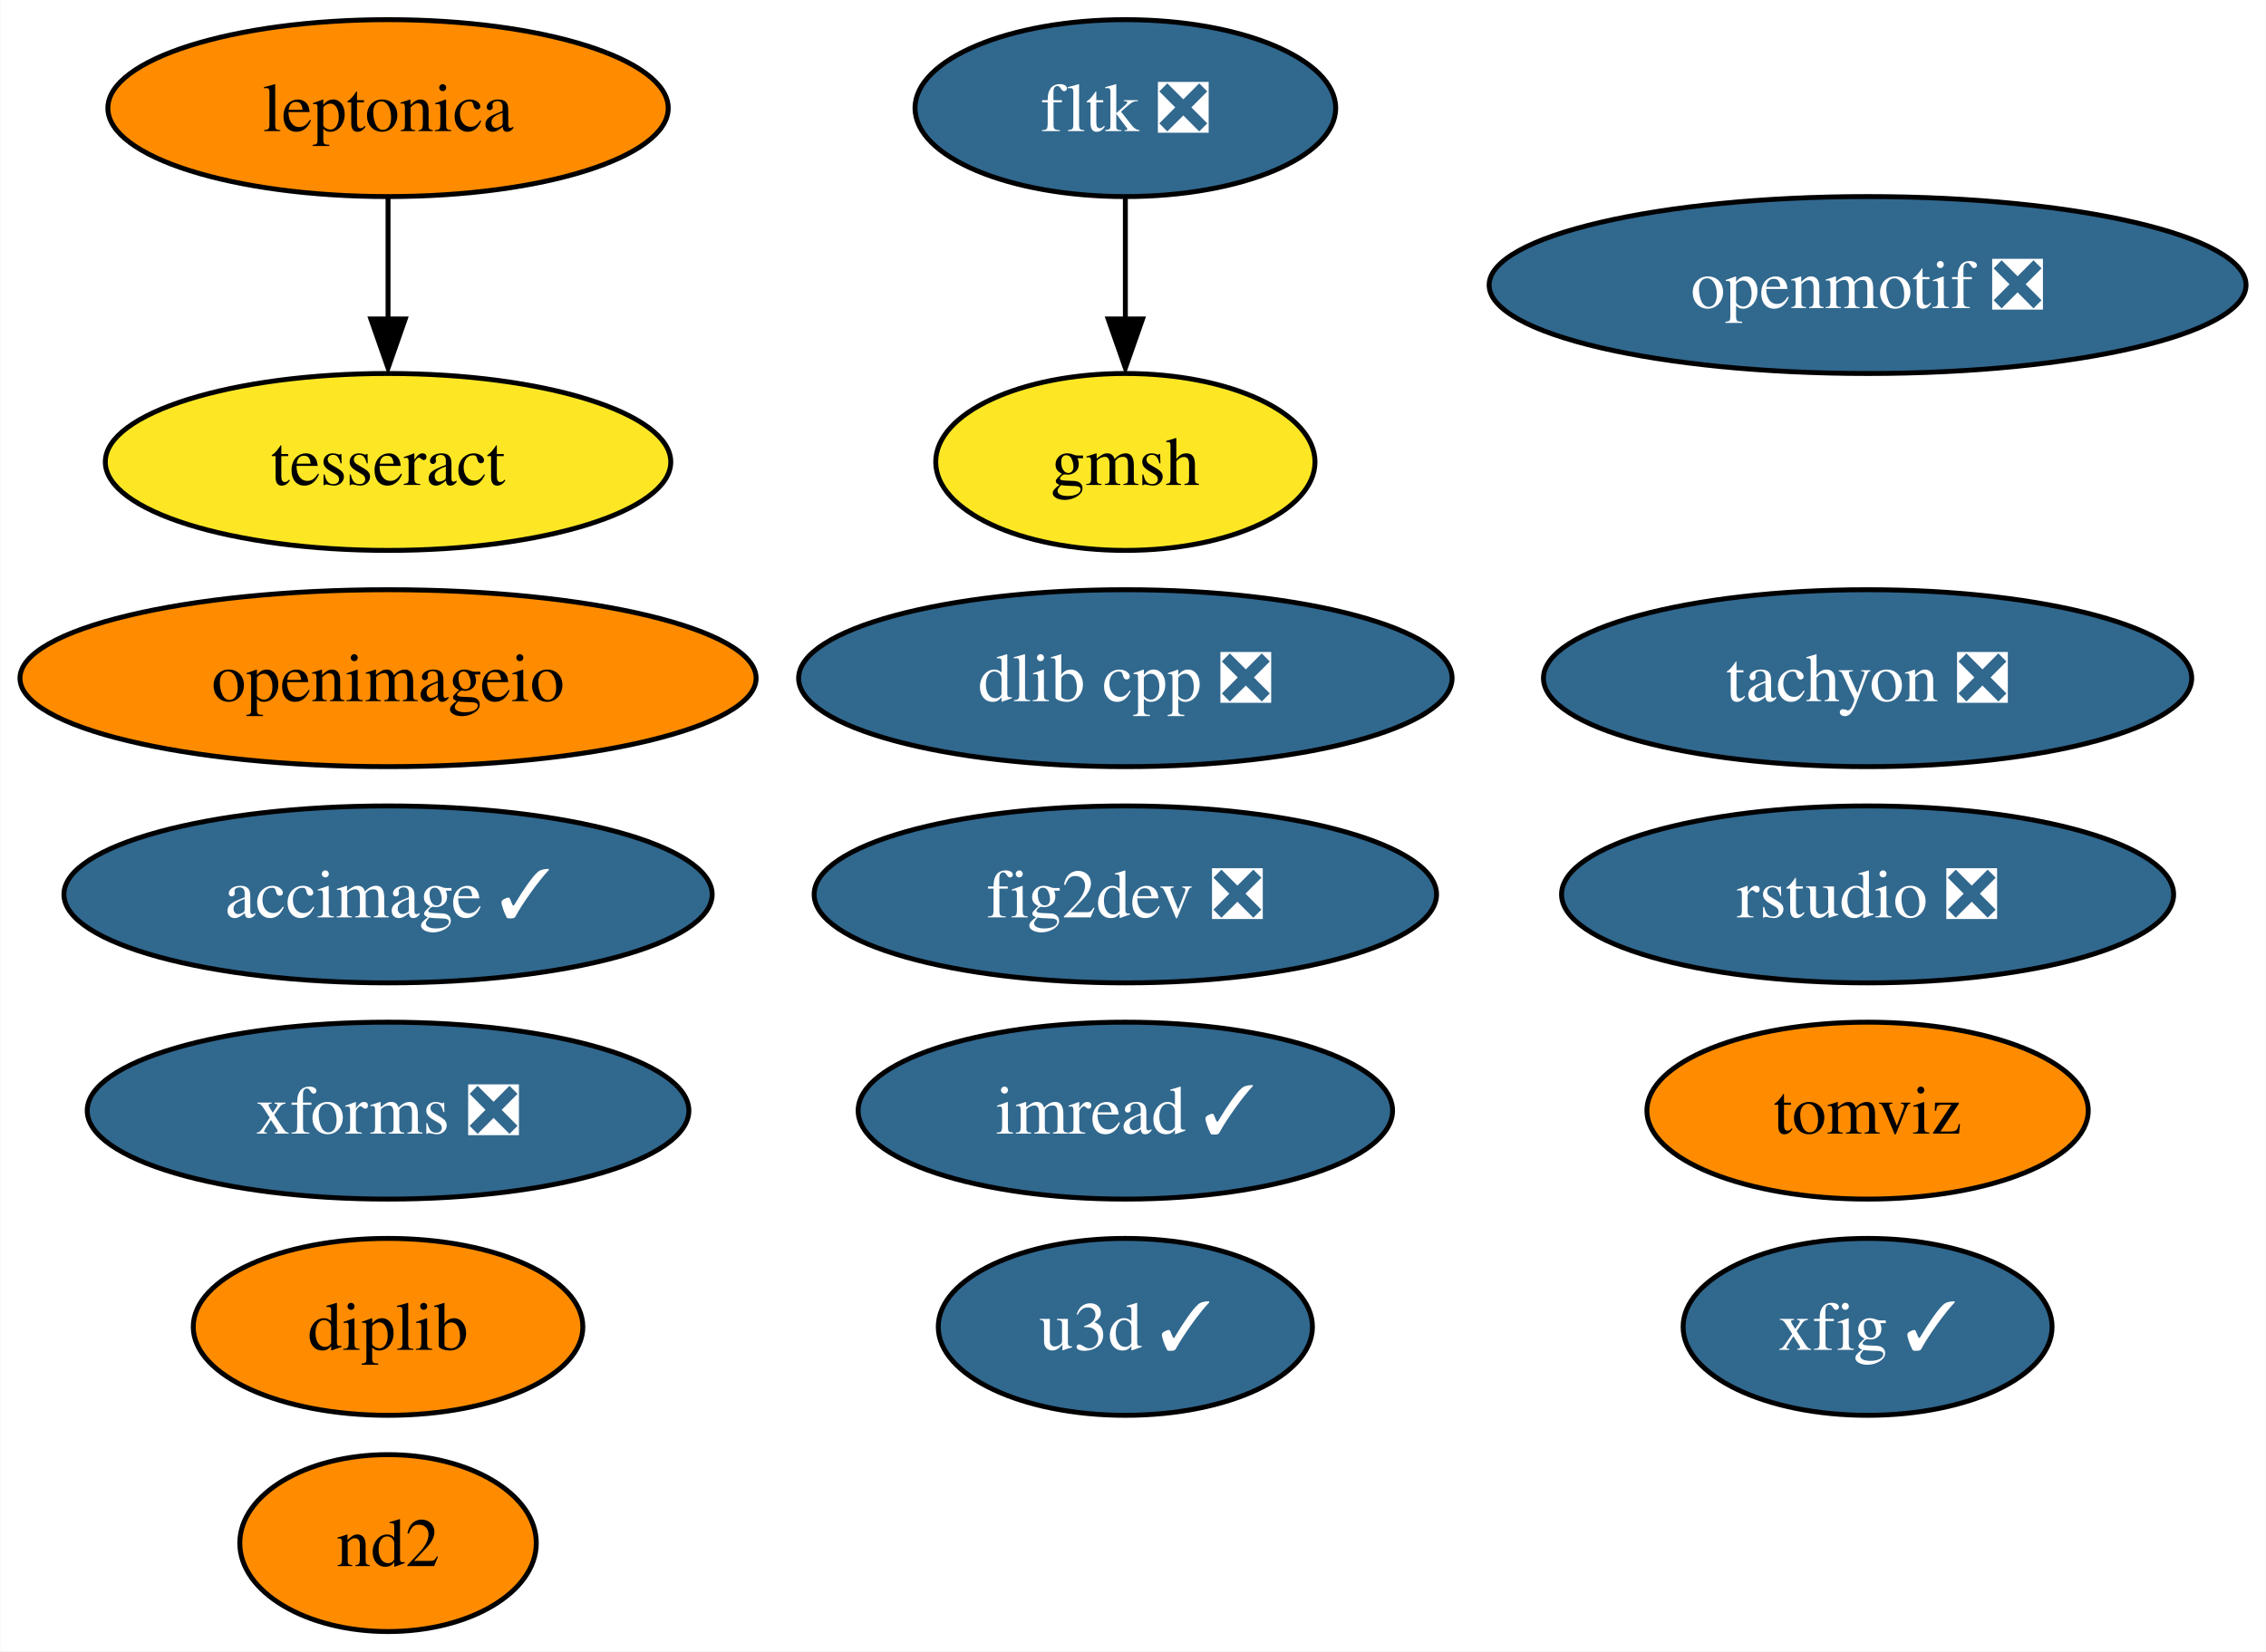
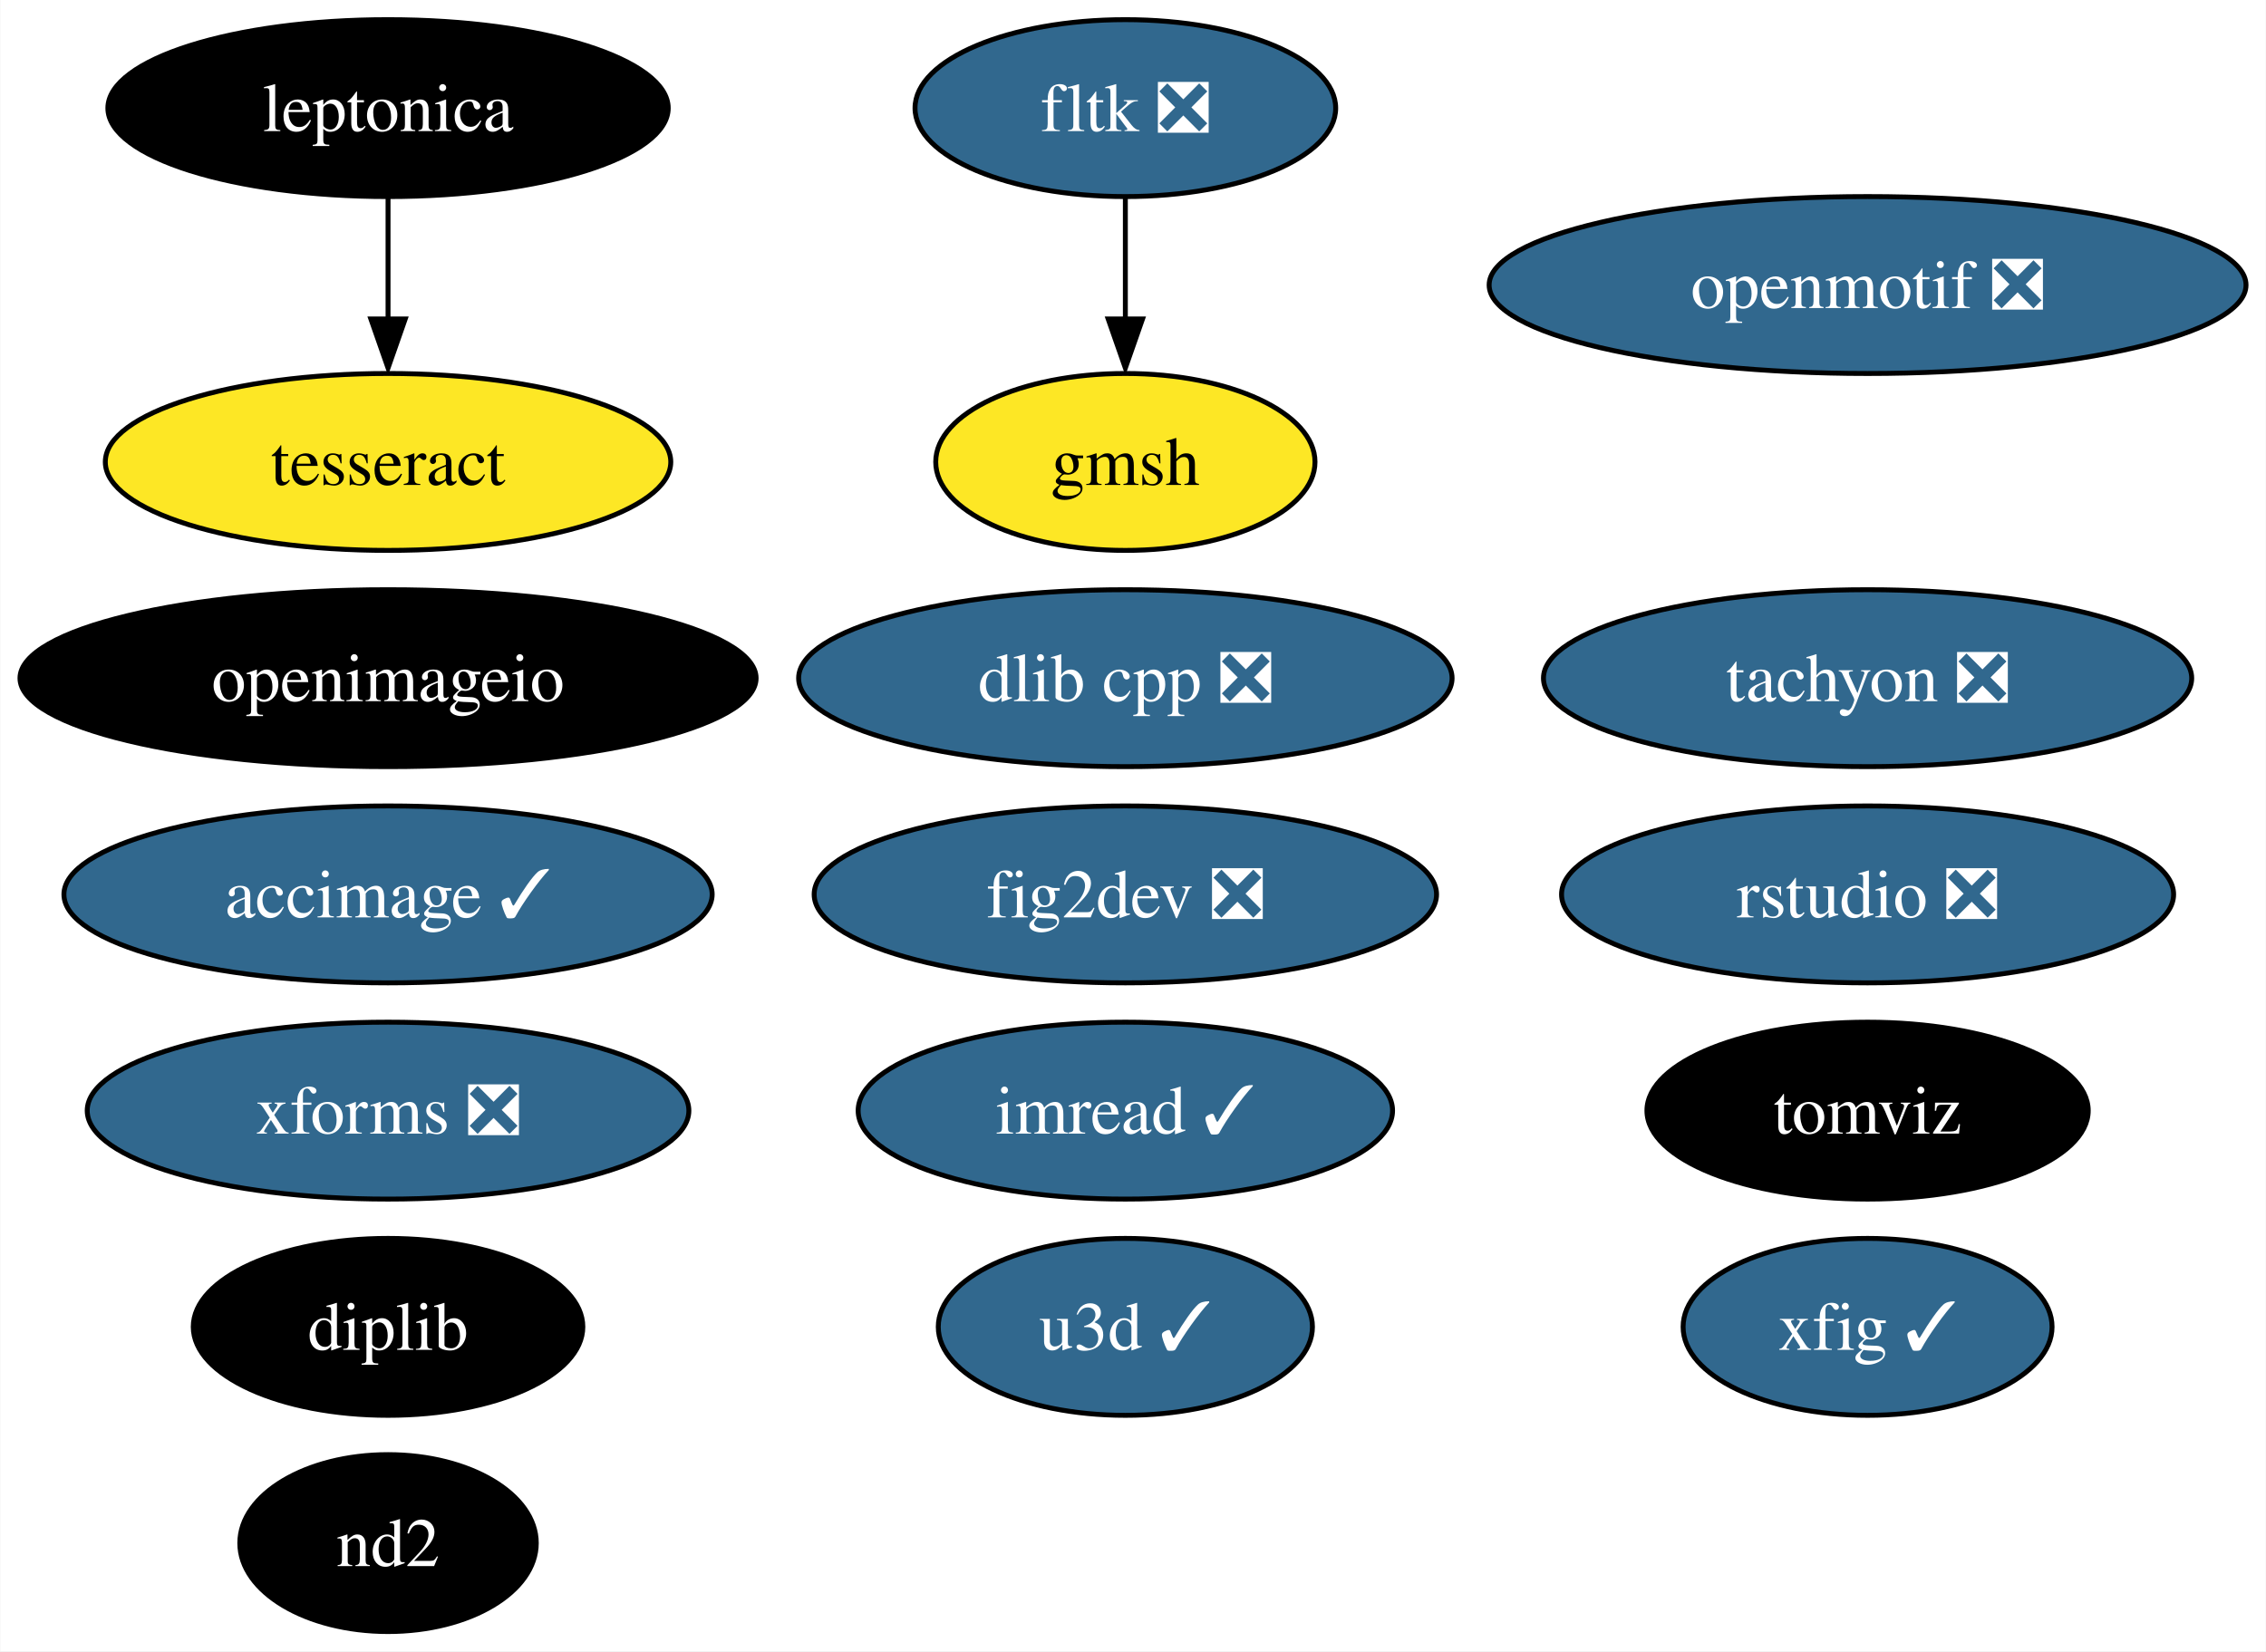
<svg xmlns="http://www.w3.org/2000/svg" xmlns:xlink="http://www.w3.org/1999/xlink" width="461pt" height="336pt" viewBox="0.00 0.00 460.87 336.00">
  <g id="graph0" class="graph" transform="scale(1 1) rotate(0) translate(4 332)">
    <polygon fill="white" stroke="none" points="-4,4 -4,-332 456.87,-332 456.87,4 -4,4" />
    <g id="node1" class="node">
      <g id="a_node1">
        <a xlink:href="https://github.com/conda-forge/fig2dev-feedstock/pull/8" xlink:title="fig2dev ❎">
          <ellipse fill="#31688e" stroke="black" cx="224.88" cy="-150" rx="63.31" ry="18" />
          <text text-anchor="middle" x="224.88" y="-145.32" font-family="Times,serif" font-size="14.00" fill="white">fig2dev ❎</text>
        </a>
      </g>
    </g>
    <g id="node2" class="node">
      <g id="a_node2">
        <a xlink:href="https://github.com/conda-forge/imread-feedstock/pull/26" xlink:title="imread ✓">
          <ellipse fill="#31688e" stroke="black" cx="224.88" cy="-106" rx="54.36" ry="18" />
          <text text-anchor="middle" x="224.88" y="-101.33" font-family="Times,serif" font-size="14.00" fill="white">imread ✓</text>
        </a>
      </g>
    </g>
    <g id="node3" class="node">
      <g id="a_node3">
        <a xlink:href="https://github.com/conda-forge/openmotif-feedstock/pull/12" xlink:title="openmotif ❎">
          <ellipse fill="#31688e" stroke="black" cx="375.88" cy="-274" rx="76.99" ry="18" />
          <text text-anchor="middle" x="375.88" y="-269.32" font-family="Times,serif" font-size="14.00" fill="white">openmotif ❎</text>
        </a>
      </g>
    </g>
    <g id="node4" class="node">
      <g id="a_node4">
        <a xlink:href="https://github.com/conda-forge/tachyon-feedstock/pull/5" xlink:title="tachyon ❎">
          <ellipse fill="#31688e" stroke="black" cx="375.88" cy="-194" rx="65.94" ry="18" />
          <text text-anchor="middle" x="375.88" y="-189.32" font-family="Times,serif" font-size="14.00" fill="white">tachyon ❎</text>
        </a>
      </g>
    </g>
    <g id="node5" class="node">
      <g id="a_node5">
        <a xlink:href="https://github.com/conda-forge/xfig-feedstock/pull/6" xlink:title="xfig ✓">
          <ellipse fill="#31688e" stroke="black" cx="375.88" cy="-62" rx="37.53" ry="18" />
          <text text-anchor="middle" x="375.88" y="-57.33" font-family="Times,serif" font-size="14.00" fill="white">xfig ✓</text>
        </a>
      </g>
    </g>
    <g id="node6" class="node">
      <g id="a_node6">
        <a xlink:href="https://github.com/conda-forge/u3d-feedstock/pull/24" xlink:title="u3d ✓">
          <ellipse fill="#31688e" stroke="black" cx="224.88" cy="-62" rx="38.06" ry="18" />
          <text text-anchor="middle" x="224.88" y="-57.33" font-family="Times,serif" font-size="14.00" fill="white">u3d ✓</text>
        </a>
      </g>
    </g>
    <g id="node7" class="node">
      <g id="a_node7">
        <a xlink:href="https://github.com/conda-forge/leptonica-feedstock" xlink:title="leptonica">
-           <ellipse fill="#ff8c00" stroke="black" cx="74.88" cy="-310" rx="57" ry="18" />
-           <text text-anchor="middle" x="74.88" y="-305.32" font-family="Times,serif" font-size="14.00">leptonica</text>
+           <ellipse fill="#000000" stroke="black" cx="74.88" cy="-310" rx="57" ry="18" />
+           <text text-anchor="middle" x="74.88" y="-305.32" font-family="Times,serif" font-size="14.00" fill="white">leptonica</text>
        </a>
      </g>
    </g>
    <g id="node8" class="node">
      <g id="a_node8">
        <a xlink:href="https://github.com/conda-forge/tesseract-feedstock" xlink:title="tesseract">
          <ellipse fill="#fde725" stroke="black" cx="74.88" cy="-238" rx="57.52" ry="18" />
          <text text-anchor="middle" x="74.88" y="-233.32" font-family="Times,serif" font-size="14.00">tesseract</text>
        </a>
      </g>
    </g>
    <g id="edge1" class="edge">
      <path fill="none" stroke="black" d="M74.88,-291.7C74.88,-284.24 74.88,-275.32 74.88,-266.97" />
      <polygon fill="black" stroke="black" points="78.38,-267.1 74.88,-257.1 71.38,-267.1 78.38,-267.1" />
    </g>
    <g id="node9" class="node">
      <g id="a_node9">
        <a xlink:href="https://github.com/conda-forge/fltk-feedstock/pull/16" xlink:title="fltk ❎">
          <ellipse fill="#31688e" stroke="black" cx="224.88" cy="-310" rx="42.79" ry="18" />
          <text text-anchor="middle" x="224.88" y="-305.32" font-family="Times,serif" font-size="14.00" fill="white">fltk ❎</text>
        </a>
      </g>
    </g>
    <g id="node10" class="node">
      <g id="a_node10">
        <a xlink:href="https://github.com/conda-forge/gmsh-feedstock" xlink:title="gmsh">
          <ellipse fill="#fde725" stroke="black" cx="224.88" cy="-238" rx="38.58" ry="18" />
          <text text-anchor="middle" x="224.88" y="-233.32" font-family="Times,serif" font-size="14.00">gmsh</text>
        </a>
      </g>
    </g>
    <g id="edge2" class="edge">
      <path fill="none" stroke="black" d="M224.88,-291.7C224.88,-284.24 224.88,-275.32 224.88,-266.97" />
      <polygon fill="black" stroke="black" points="228.38,-267.1 224.88,-257.1 221.38,-267.1 228.38,-267.1" />
    </g>
    <g id="node11" class="node">
      <g id="a_node11">
        <a xlink:href="https://github.com/conda-forge/openimageio-feedstock" xlink:title="openimageio">
-           <ellipse fill="#ff8c00" stroke="black" cx="74.88" cy="-194" rx="74.88" ry="18" />
-           <text text-anchor="middle" x="74.88" y="-189.32" font-family="Times,serif" font-size="14.00">openimageio</text>
+           <ellipse fill="#000000" stroke="black" cx="74.88" cy="-194" rx="74.88" ry="18" />
+           <text text-anchor="middle" x="74.88" y="-189.32" font-family="Times,serif" font-size="14.00" fill="white">openimageio</text>
        </a>
      </g>
    </g>
    <g id="node12" class="node">
      <g id="a_node12">
        <a xlink:href="https://github.com/conda-forge/accimage-feedstock/pull/12" xlink:title="accimage ✓">
          <ellipse fill="#31688e" stroke="black" cx="74.88" cy="-150" rx="65.94" ry="18" />
          <text text-anchor="middle" x="74.88" y="-145.32" font-family="Times,serif" font-size="14.00" fill="white">accimage ✓</text>
        </a>
      </g>
    </g>
    <g id="node13" class="node">
      <g id="a_node13">
        <a xlink:href="https://github.com/conda-forge/dlib-cpp-feedstock/pull/19" xlink:title="dlib cpp ❎">
          <ellipse fill="#31688e" stroke="black" cx="224.88" cy="-194" rx="66.47" ry="18" />
          <text text-anchor="middle" x="224.88" y="-189.32" font-family="Times,serif" font-size="14.00" fill="white">dlib cpp ❎</text>
        </a>
      </g>
    </g>
    <g id="node14" class="node">
      <g id="a_node14">
        <a xlink:href="https://github.com/conda-forge/tomviz-feedstock" xlink:title="tomviz">
-           <ellipse fill="#ff8c00" stroke="black" cx="375.88" cy="-106" rx="44.89" ry="18" />
-           <text text-anchor="middle" x="375.88" y="-101.33" font-family="Times,serif" font-size="14.00">tomviz</text>
+           <ellipse fill="#000000" stroke="black" cx="375.88" cy="-106" rx="44.89" ry="18" />
+           <text text-anchor="middle" x="375.88" y="-101.33" font-family="Times,serif" font-size="14.00" fill="white">tomviz</text>
        </a>
      </g>
    </g>
    <g id="node15" class="node">
      <g id="a_node15">
        <a xlink:href="https://github.com/conda-forge/xforms-feedstock/pull/2" xlink:title="xforms ❎">
          <ellipse fill="#31688e" stroke="black" cx="74.88" cy="-106" rx="61.2" ry="18" />
          <text text-anchor="middle" x="74.88" y="-101.33" font-family="Times,serif" font-size="14.00" fill="white">xforms ❎</text>
        </a>
      </g>
    </g>
    <g id="node16" class="node">
      <g id="a_node16">
        <a xlink:href="https://github.com/conda-forge/nd2-feedstock" xlink:title="nd2">
-           <ellipse fill="#ff8c00" stroke="black" cx="74.88" cy="-18" rx="30.16" ry="18" />
-           <text text-anchor="middle" x="74.88" y="-13.32" font-family="Times,serif" font-size="14.00">nd2</text>
+           <ellipse fill="#000000" stroke="black" cx="74.88" cy="-18" rx="30.16" ry="18" />
+           <text text-anchor="middle" x="74.88" y="-13.32" font-family="Times,serif" font-size="14.00" fill="white">nd2</text>
        </a>
      </g>
    </g>
    <g id="node17" class="node">
      <g id="a_node17">
        <a xlink:href="https://github.com/conda-forge/rstudio-feedstock/pull/18" xlink:title="rstudio ❎">
          <ellipse fill="#31688e" stroke="black" cx="375.88" cy="-150" rx="62.26" ry="18" />
          <text text-anchor="middle" x="375.88" y="-145.32" font-family="Times,serif" font-size="14.00" fill="white">rstudio ❎</text>
        </a>
      </g>
    </g>
    <g id="node18" class="node">
      <g id="a_node18">
        <a xlink:href="https://github.com/conda-forge/diplib-feedstock" xlink:title="diplib">
-           <ellipse fill="#ff8c00" stroke="black" cx="74.88" cy="-62" rx="39.63" ry="18" />
-           <text text-anchor="middle" x="74.88" y="-57.33" font-family="Times,serif" font-size="14.00">diplib</text>
+           <ellipse fill="#000000" stroke="black" cx="74.88" cy="-62" rx="39.63" ry="18" />
+           <text text-anchor="middle" x="74.88" y="-57.33" font-family="Times,serif" font-size="14.00" fill="white">diplib</text>
        </a>
      </g>
    </g>
  </g>
</svg>
